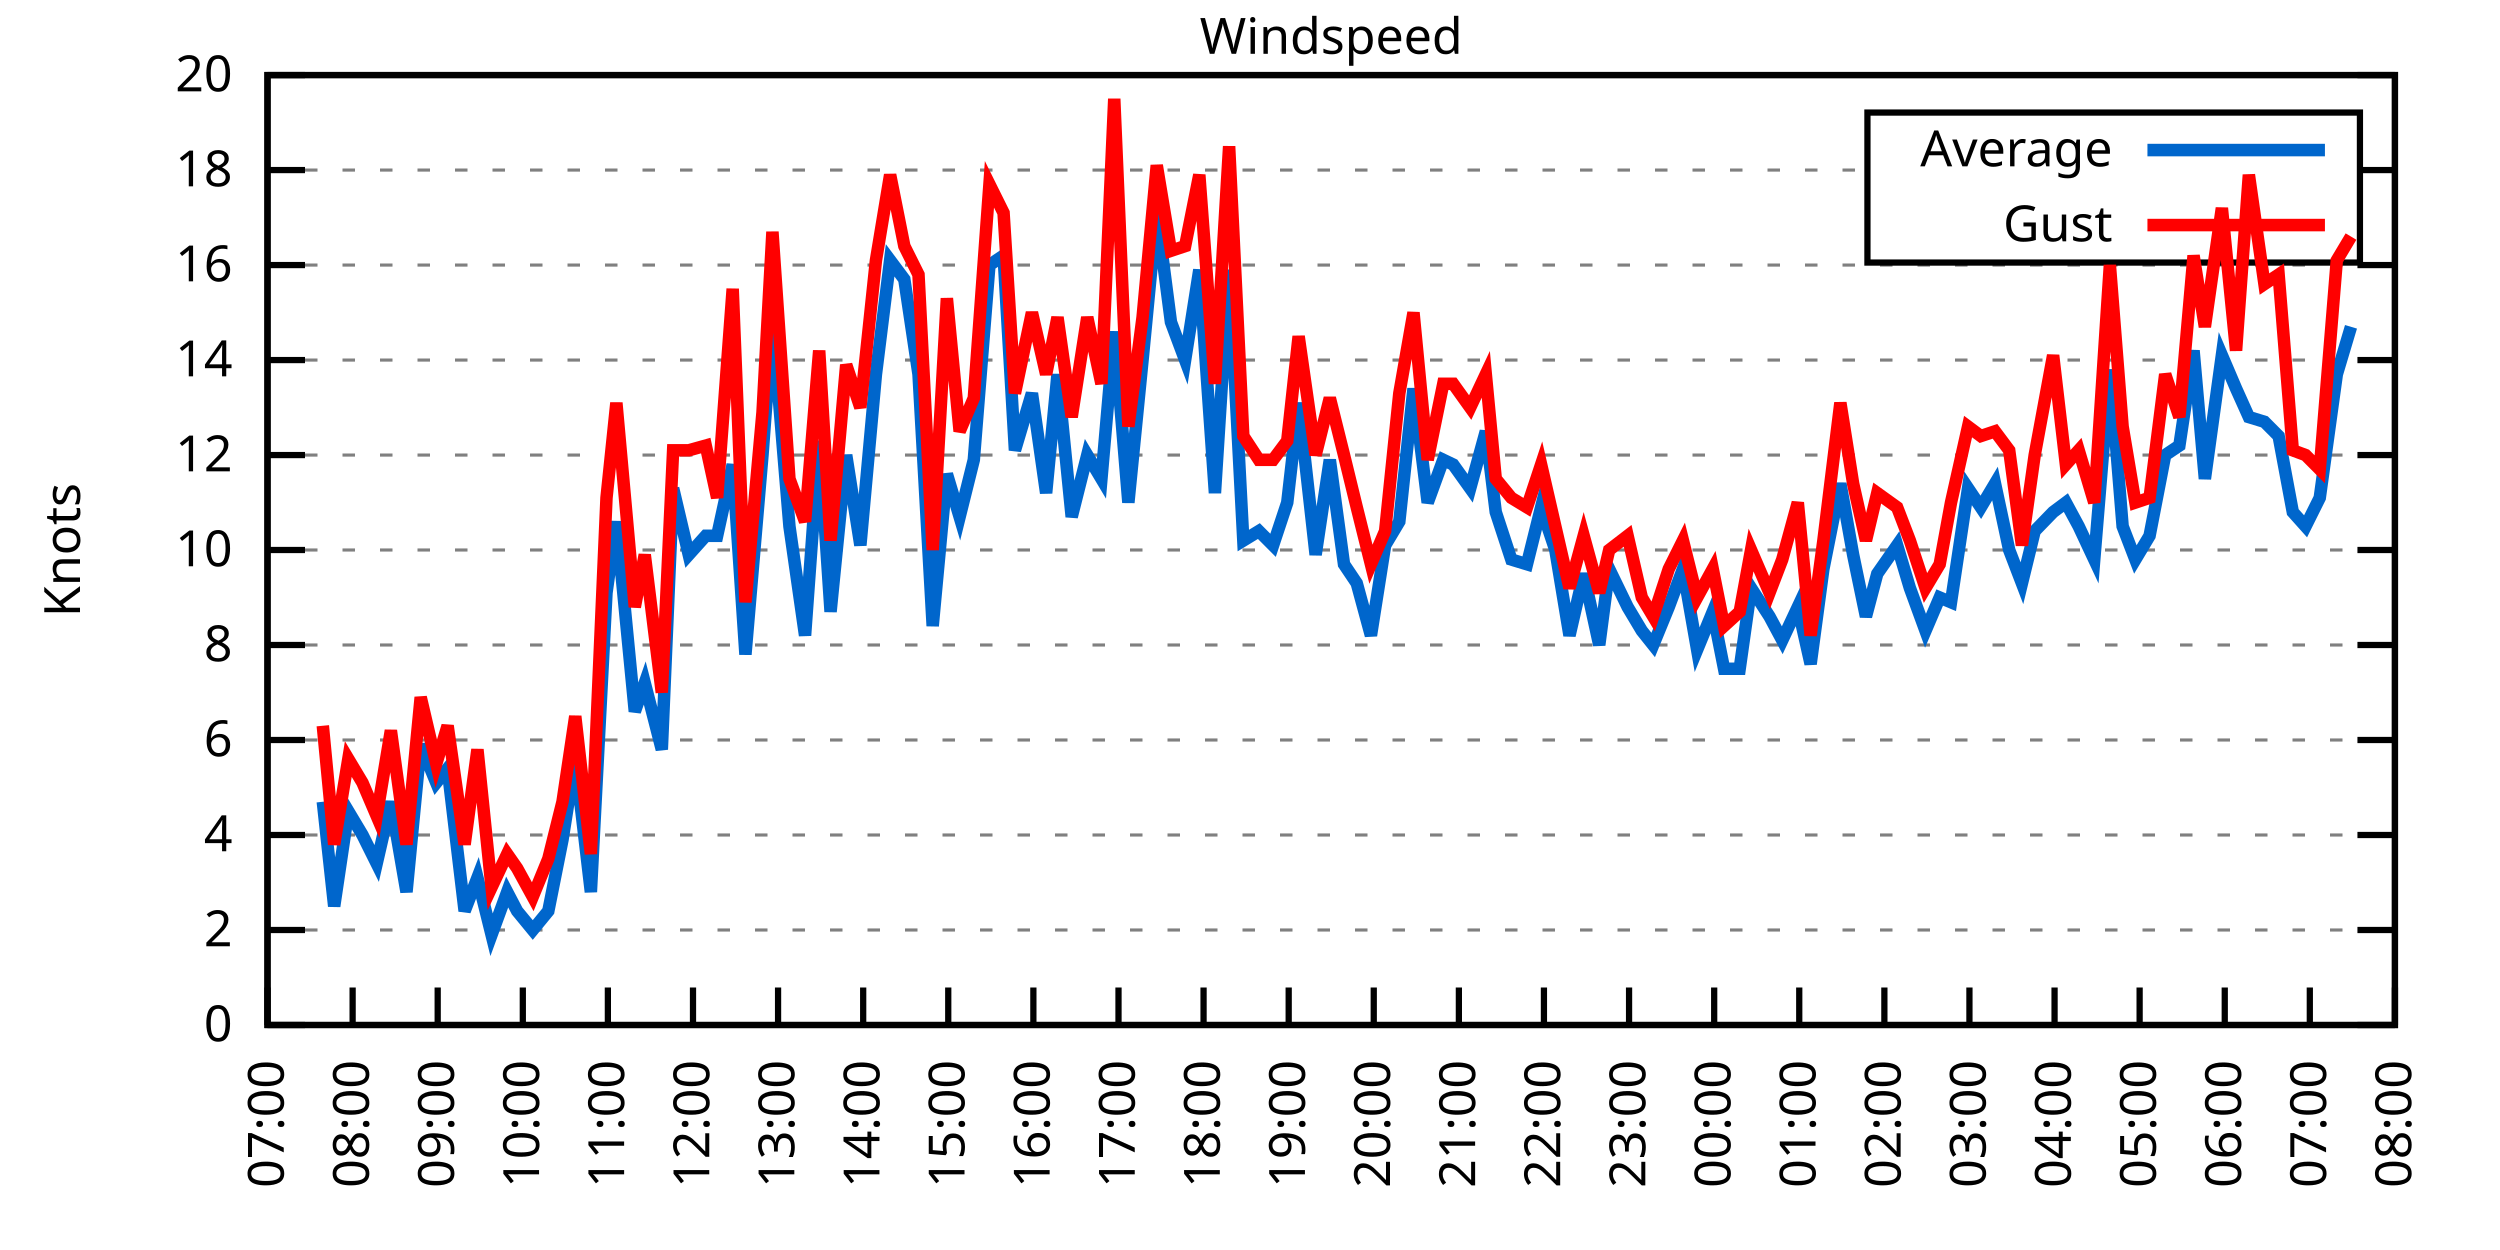
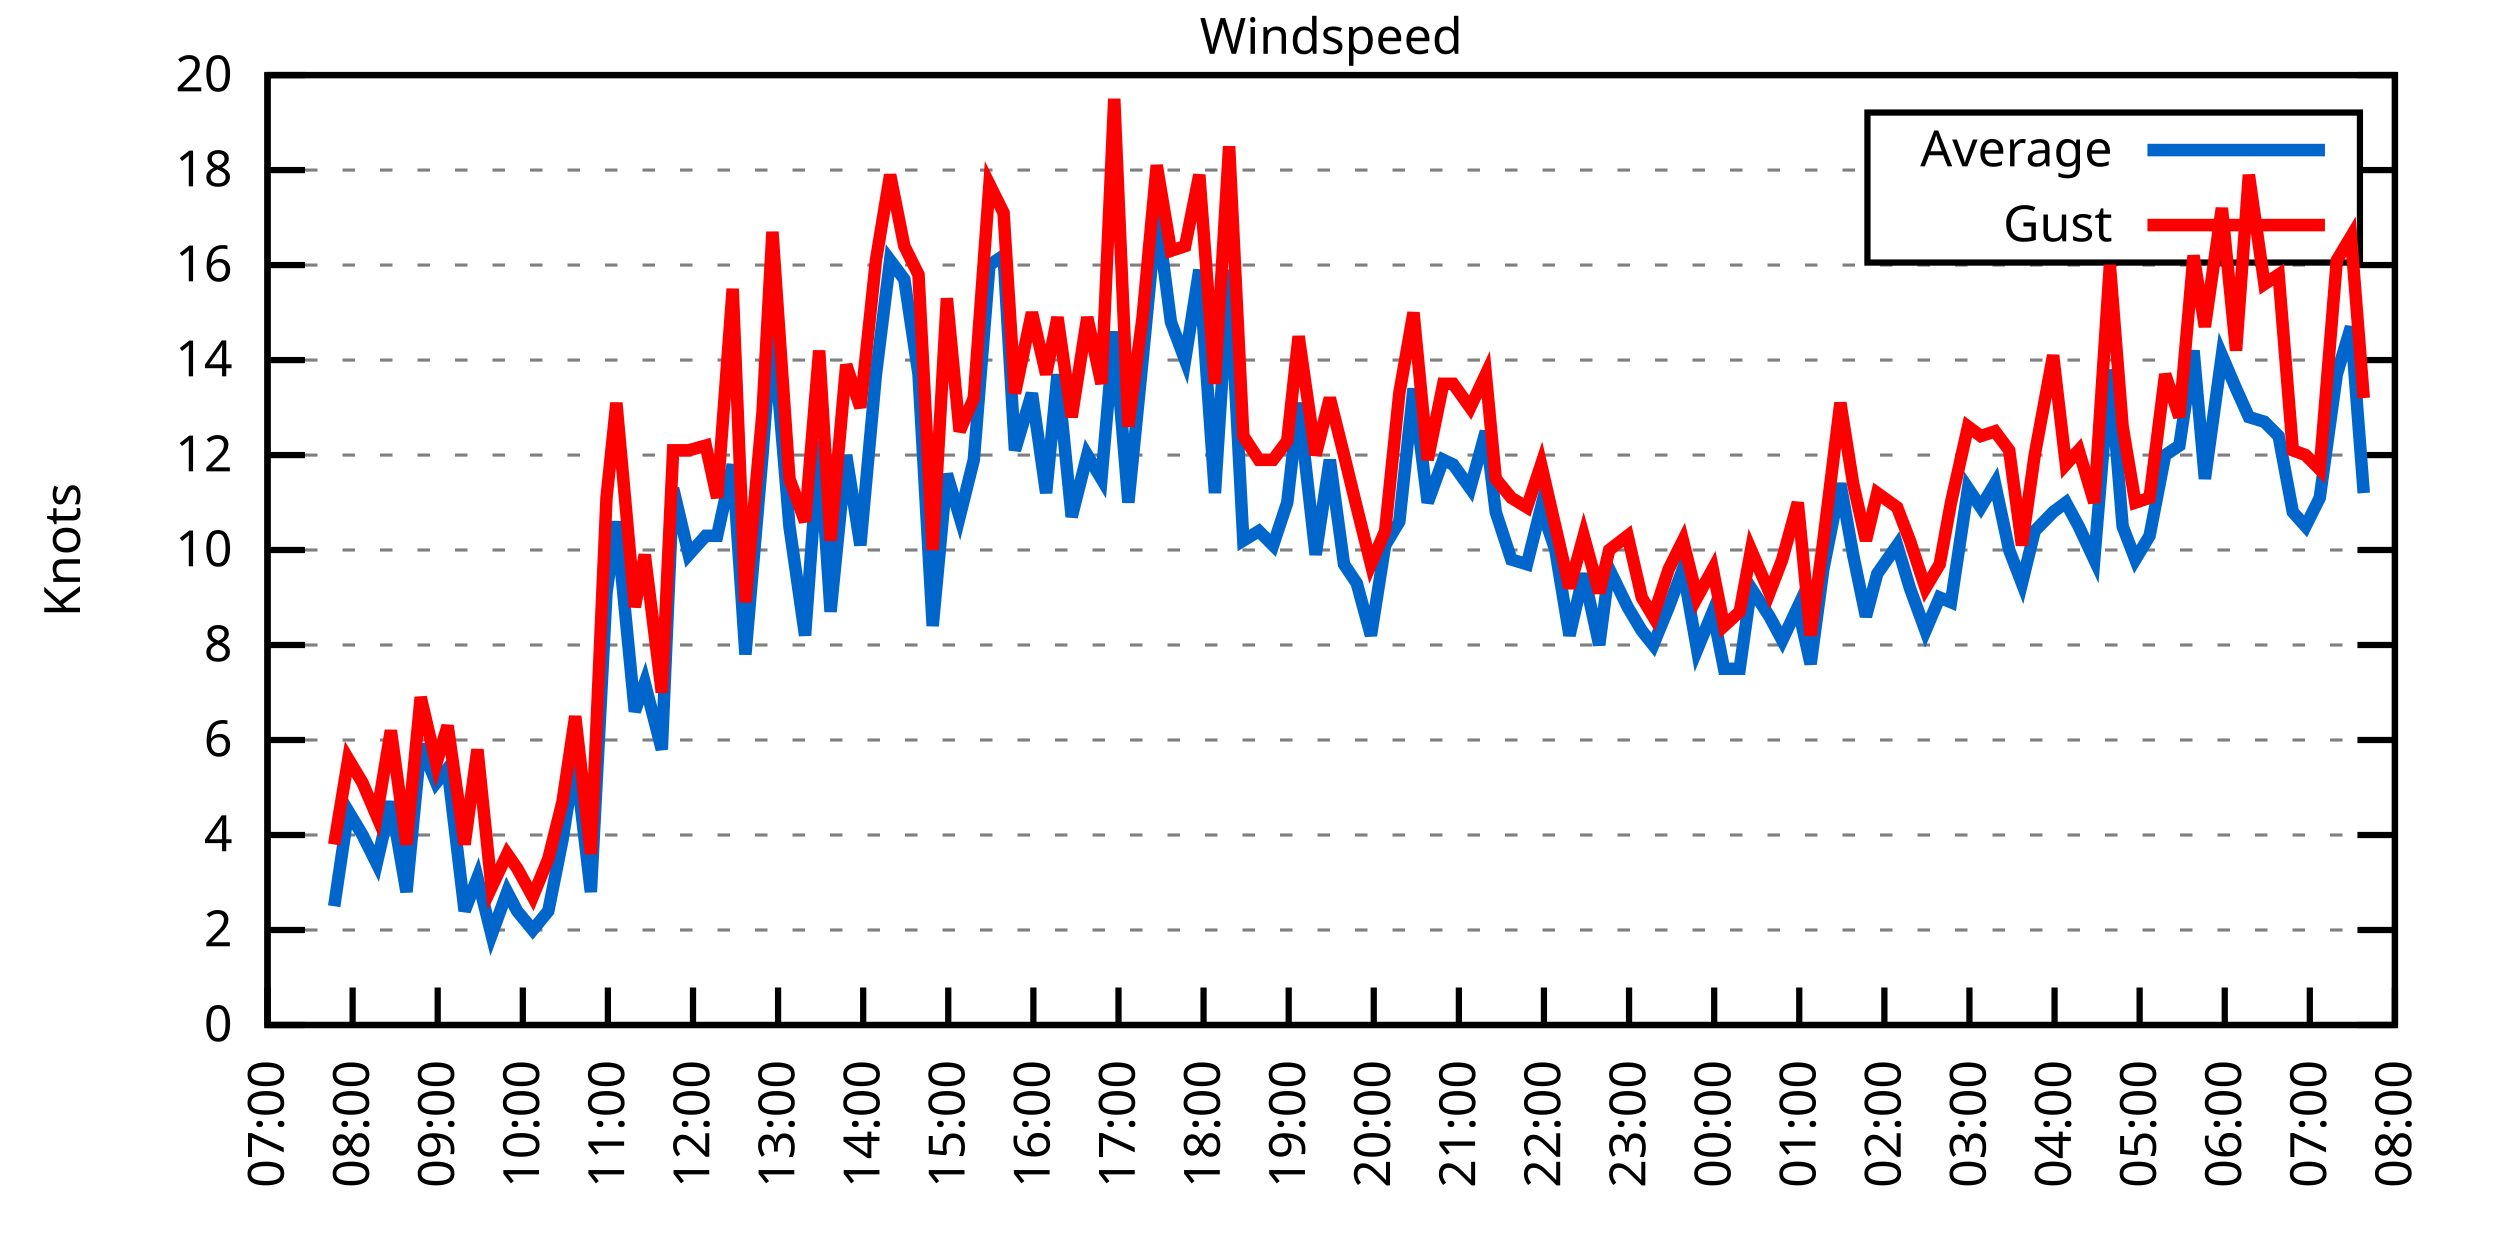
<svg xmlns="http://www.w3.org/2000/svg" xmlns:xlink="http://www.w3.org/1999/xlink" width="400" height="200" viewBox="0 0 400 200">
  <g id="gnuplot_canvas">
    <rect x="0" y="0" width="400" height="200" fill="none" />
    <defs>
      <circle id="gpDot" r="0.5" stroke-width="0.5" stroke="currentColor" />
      <path id="gpPt0" stroke-width="0.333" stroke="currentColor" d="M-1,0 h2 M0,-1 v2" />
      <path id="gpPt1" stroke-width="0.333" stroke="currentColor" d="M-1,-1 L1,1 M1,-1 L-1,1" />
      <path id="gpPt2" stroke-width="0.333" stroke="currentColor" d="M-1,0 L1,0 M0,-1 L0,1 M-1,-1 L1,1 M-1,1 L1,-1" />
      <rect id="gpPt3" stroke-width="0.333" stroke="currentColor" x="-1" y="-1" width="2" height="2" />
      <rect id="gpPt4" stroke-width="0.333" stroke="currentColor" fill="currentColor" x="-1" y="-1" width="2" height="2" />
      <circle id="gpPt5" stroke-width="0.333" stroke="currentColor" cx="0" cy="0" r="1" />
      <use xlink:href="#gpPt5" id="gpPt6" fill="currentColor" stroke="none" />
      <path id="gpPt7" stroke-width="0.333" stroke="currentColor" d="M0,-1.33 L-1.33,0.67 L1.33,0.67 z" />
      <use xlink:href="#gpPt7" id="gpPt8" fill="currentColor" stroke="none" />
      <use xlink:href="#gpPt7" id="gpPt9" stroke="currentColor" transform="rotate(180)" />
      <use xlink:href="#gpPt9" id="gpPt10" fill="currentColor" stroke="none" />
      <use xlink:href="#gpPt3" id="gpPt11" stroke="currentColor" transform="rotate(45)" />
      <use xlink:href="#gpPt11" id="gpPt12" fill="currentColor" stroke="none" />
      <path id="gpPt13" stroke-width="0.333" stroke="currentColor" d="M0,1.330 L1.265,0.411 L0.782,-1.067 L-0.782,-1.076 L-1.265,0.411 z" />
      <use xlink:href="#gpPt13" id="gpPt14" fill="currentColor" stroke="none" />
      <filter id="textbox" filterUnits="objectBoundingBox" x="0" y="0" height="1" width="1">
        <feFlood flood-color="white" flood-opacity="1" result="bgnd" />
        <feComposite in="SourceGraphic" in2="bgnd" operator="atop" />
      </filter>
      <filter id="greybox" filterUnits="objectBoundingBox" x="0" y="0" height="1" width="1">
        <feFlood flood-color="lightgrey" flood-opacity="1" result="grey" />
        <feComposite in="SourceGraphic" in2="grey" operator="atop" />
      </filter>
    </defs>
    <g fill="none" color="white" stroke="currentColor" stroke-width="1.00" stroke-linecap="butt" stroke-linejoin="miter">
</g>
    <g fill="none" color="black" stroke="currentColor" stroke-width="1.00" stroke-linecap="butt" stroke-linejoin="miter">
      <g stroke="none" shape-rendering="crispEdges">
        <polygon fill="rgb(255, 255, 255)" points="42.80,164.00 383.18,164.00 383.18,12.02 42.80,12.02 " />
      </g>
    </g>
    <g fill="none" color="black" stroke="currentColor" stroke-width="1.00" stroke-linecap="butt" stroke-linejoin="miter">
</g>
    <g fill="none" color="black" stroke="black" stroke-width="0.50" stroke-linecap="butt" stroke-linejoin="miter">
</g>
    <g fill="none" color="gray" stroke="currentColor" stroke-width="0.50" stroke-linecap="butt" stroke-linejoin="miter">
      <path stroke="gray" stroke-dasharray="2,4" class="gridline" d="M42.80,164.00 L383.19,164.00  " />
    </g>
    <g fill="none" color="gray" stroke="gray" stroke-width="1.00" stroke-linecap="butt" stroke-linejoin="miter">
</g>
    <g fill="none" color="black" stroke="currentColor" stroke-width="1.00" stroke-linecap="butt" stroke-linejoin="miter">
      <path stroke="black" d="M42.80,164.00 L48.80,164.00 M383.19,164.00 L377.19,164.00  " />
      <g transform="translate(37.20,166.60)" stroke="none" fill="black" font-family="Sans" font-size="8.00" text-anchor="end">
        <text>
          <tspan font-family="Sans"> 0</tspan>
        </text>
      </g>
    </g>
    <g fill="none" color="black" stroke="currentColor" stroke-width="1.00" stroke-linecap="butt" stroke-linejoin="miter">
</g>
    <g fill="none" color="black" stroke="black" stroke-width="0.50" stroke-linecap="butt" stroke-linejoin="miter">
</g>
    <g fill="none" color="gray" stroke="currentColor" stroke-width="0.50" stroke-linecap="butt" stroke-linejoin="miter">
      <path stroke="gray" stroke-dasharray="2,4" class="gridline" d="M42.80,148.80 L383.19,148.80  " />
    </g>
    <g fill="none" color="gray" stroke="gray" stroke-width="1.00" stroke-linecap="butt" stroke-linejoin="miter">
</g>
    <g fill="none" color="black" stroke="currentColor" stroke-width="1.00" stroke-linecap="butt" stroke-linejoin="miter">
      <path stroke="black" d="M42.80,148.80 L48.80,148.80 M383.19,148.80 L377.19,148.80  " />
      <g transform="translate(37.20,151.40)" stroke="none" fill="black" font-family="Sans" font-size="8.00" text-anchor="end">
        <text>
          <tspan font-family="Sans"> 2</tspan>
        </text>
      </g>
    </g>
    <g fill="none" color="black" stroke="currentColor" stroke-width="1.00" stroke-linecap="butt" stroke-linejoin="miter">
</g>
    <g fill="none" color="black" stroke="black" stroke-width="0.50" stroke-linecap="butt" stroke-linejoin="miter">
</g>
    <g fill="none" color="gray" stroke="currentColor" stroke-width="0.50" stroke-linecap="butt" stroke-linejoin="miter">
      <path stroke="gray" stroke-dasharray="2,4" class="gridline" d="M42.80,133.60 L383.19,133.60  " />
    </g>
    <g fill="none" color="gray" stroke="gray" stroke-width="1.00" stroke-linecap="butt" stroke-linejoin="miter">
</g>
    <g fill="none" color="black" stroke="currentColor" stroke-width="1.00" stroke-linecap="butt" stroke-linejoin="miter">
      <path stroke="black" d="M42.80,133.60 L48.80,133.60 M383.19,133.60 L377.19,133.60  " />
      <g transform="translate(37.20,136.20)" stroke="none" fill="black" font-family="Sans" font-size="8.00" text-anchor="end">
        <text>
          <tspan font-family="Sans"> 4</tspan>
        </text>
      </g>
    </g>
    <g fill="none" color="black" stroke="currentColor" stroke-width="1.00" stroke-linecap="butt" stroke-linejoin="miter">
</g>
    <g fill="none" color="black" stroke="black" stroke-width="0.50" stroke-linecap="butt" stroke-linejoin="miter">
</g>
    <g fill="none" color="gray" stroke="currentColor" stroke-width="0.50" stroke-linecap="butt" stroke-linejoin="miter">
      <path stroke="gray" stroke-dasharray="2,4" class="gridline" d="M42.80,118.40 L383.19,118.40  " />
    </g>
    <g fill="none" color="gray" stroke="gray" stroke-width="1.00" stroke-linecap="butt" stroke-linejoin="miter">
</g>
    <g fill="none" color="black" stroke="currentColor" stroke-width="1.00" stroke-linecap="butt" stroke-linejoin="miter">
      <path stroke="black" d="M42.80,118.40 L48.80,118.40 M383.19,118.40 L377.19,118.40  " />
      <g transform="translate(37.20,121.00)" stroke="none" fill="black" font-family="Sans" font-size="8.00" text-anchor="end">
        <text>
          <tspan font-family="Sans"> 6</tspan>
        </text>
      </g>
    </g>
    <g fill="none" color="black" stroke="currentColor" stroke-width="1.00" stroke-linecap="butt" stroke-linejoin="miter">
</g>
    <g fill="none" color="black" stroke="black" stroke-width="0.50" stroke-linecap="butt" stroke-linejoin="miter">
</g>
    <g fill="none" color="gray" stroke="currentColor" stroke-width="0.50" stroke-linecap="butt" stroke-linejoin="miter">
      <path stroke="gray" stroke-dasharray="2,4" class="gridline" d="M42.80,103.20 L383.19,103.20  " />
    </g>
    <g fill="none" color="gray" stroke="gray" stroke-width="1.00" stroke-linecap="butt" stroke-linejoin="miter">
</g>
    <g fill="none" color="black" stroke="currentColor" stroke-width="1.00" stroke-linecap="butt" stroke-linejoin="miter">
      <path stroke="black" d="M42.80,103.20 L48.80,103.20 M383.19,103.20 L377.19,103.20  " />
      <g transform="translate(37.20,105.80)" stroke="none" fill="black" font-family="Sans" font-size="8.00" text-anchor="end">
        <text>
          <tspan font-family="Sans"> 8</tspan>
        </text>
      </g>
    </g>
    <g fill="none" color="black" stroke="currentColor" stroke-width="1.00" stroke-linecap="butt" stroke-linejoin="miter">
</g>
    <g fill="none" color="black" stroke="black" stroke-width="0.50" stroke-linecap="butt" stroke-linejoin="miter">
</g>
    <g fill="none" color="gray" stroke="currentColor" stroke-width="0.50" stroke-linecap="butt" stroke-linejoin="miter">
      <path stroke="gray" stroke-dasharray="2,4" class="gridline" d="M42.80,88.00 L383.19,88.00  " />
    </g>
    <g fill="none" color="gray" stroke="gray" stroke-width="1.00" stroke-linecap="butt" stroke-linejoin="miter">
</g>
    <g fill="none" color="black" stroke="currentColor" stroke-width="1.00" stroke-linecap="butt" stroke-linejoin="miter">
      <path stroke="black" d="M42.80,88.00 L48.80,88.00 M383.19,88.00 L377.19,88.00  " />
      <g transform="translate(37.20,90.60)" stroke="none" fill="black" font-family="Sans" font-size="8.00" text-anchor="end">
        <text>
          <tspan font-family="Sans"> 10</tspan>
        </text>
      </g>
    </g>
    <g fill="none" color="black" stroke="currentColor" stroke-width="1.00" stroke-linecap="butt" stroke-linejoin="miter">
</g>
    <g fill="none" color="black" stroke="black" stroke-width="0.50" stroke-linecap="butt" stroke-linejoin="miter">
</g>
    <g fill="none" color="gray" stroke="currentColor" stroke-width="0.50" stroke-linecap="butt" stroke-linejoin="miter">
      <path stroke="gray" stroke-dasharray="2,4" class="gridline" d="M42.80,72.81 L383.19,72.81  " />
    </g>
    <g fill="none" color="gray" stroke="gray" stroke-width="1.00" stroke-linecap="butt" stroke-linejoin="miter">
</g>
    <g fill="none" color="black" stroke="currentColor" stroke-width="1.00" stroke-linecap="butt" stroke-linejoin="miter">
      <path stroke="black" d="M42.80,72.81 L48.80,72.81 M383.19,72.81 L377.19,72.81  " />
      <g transform="translate(37.20,75.41)" stroke="none" fill="black" font-family="Sans" font-size="8.00" text-anchor="end">
        <text>
          <tspan font-family="Sans"> 12</tspan>
        </text>
      </g>
    </g>
    <g fill="none" color="black" stroke="currentColor" stroke-width="1.00" stroke-linecap="butt" stroke-linejoin="miter">
</g>
    <g fill="none" color="black" stroke="black" stroke-width="0.50" stroke-linecap="butt" stroke-linejoin="miter">
</g>
    <g fill="none" color="gray" stroke="currentColor" stroke-width="0.50" stroke-linecap="butt" stroke-linejoin="miter">
      <path stroke="gray" stroke-dasharray="2,4" class="gridline" d="M42.80,57.61 L383.19,57.61  " />
    </g>
    <g fill="none" color="gray" stroke="gray" stroke-width="1.00" stroke-linecap="butt" stroke-linejoin="miter">
</g>
    <g fill="none" color="black" stroke="currentColor" stroke-width="1.00" stroke-linecap="butt" stroke-linejoin="miter">
      <path stroke="black" d="M42.80,57.61 L48.80,57.61 M383.19,57.61 L377.19,57.61  " />
      <g transform="translate(37.20,60.21)" stroke="none" fill="black" font-family="Sans" font-size="8.00" text-anchor="end">
        <text>
          <tspan font-family="Sans"> 14</tspan>
        </text>
      </g>
    </g>
    <g fill="none" color="black" stroke="currentColor" stroke-width="1.00" stroke-linecap="butt" stroke-linejoin="miter">
</g>
    <g fill="none" color="black" stroke="black" stroke-width="0.50" stroke-linecap="butt" stroke-linejoin="miter">
</g>
    <g fill="none" color="gray" stroke="currentColor" stroke-width="0.50" stroke-linecap="butt" stroke-linejoin="miter">
      <path stroke="gray" stroke-dasharray="2,4" class="gridline" d="M42.80,42.41 L383.19,42.41  " />
    </g>
    <g fill="none" color="gray" stroke="gray" stroke-width="1.00" stroke-linecap="butt" stroke-linejoin="miter">
</g>
    <g fill="none" color="black" stroke="currentColor" stroke-width="1.00" stroke-linecap="butt" stroke-linejoin="miter">
      <path stroke="black" d="M42.80,42.41 L48.80,42.41 M383.19,42.41 L377.19,42.41  " />
      <g transform="translate(37.20,45.01)" stroke="none" fill="black" font-family="Sans" font-size="8.00" text-anchor="end">
        <text>
          <tspan font-family="Sans"> 16</tspan>
        </text>
      </g>
    </g>
    <g fill="none" color="black" stroke="currentColor" stroke-width="1.00" stroke-linecap="butt" stroke-linejoin="miter">
</g>
    <g fill="none" color="black" stroke="black" stroke-width="0.50" stroke-linecap="butt" stroke-linejoin="miter">
</g>
    <g fill="none" color="gray" stroke="currentColor" stroke-width="0.50" stroke-linecap="butt" stroke-linejoin="miter">
      <path stroke="gray" stroke-dasharray="2,4" class="gridline" d="M42.80,27.21 L298.79,27.21 M377.59,27.21 L383.19,27.21  " />
    </g>
    <g fill="none" color="gray" stroke="gray" stroke-width="1.00" stroke-linecap="butt" stroke-linejoin="miter">
</g>
    <g fill="none" color="black" stroke="currentColor" stroke-width="1.00" stroke-linecap="butt" stroke-linejoin="miter">
      <path stroke="black" d="M42.80,27.21 L48.80,27.21 M383.19,27.21 L377.19,27.21  " />
      <g transform="translate(37.20,29.81)" stroke="none" fill="black" font-family="Sans" font-size="8.00" text-anchor="end">
        <text>
          <tspan font-family="Sans"> 18</tspan>
        </text>
      </g>
    </g>
    <g fill="none" color="black" stroke="currentColor" stroke-width="1.00" stroke-linecap="butt" stroke-linejoin="miter">
</g>
    <g fill="none" color="black" stroke="black" stroke-width="0.50" stroke-linecap="butt" stroke-linejoin="miter">
</g>
    <g fill="none" color="gray" stroke="currentColor" stroke-width="0.50" stroke-linecap="butt" stroke-linejoin="miter">
      <path stroke="gray" stroke-dasharray="2,4" class="gridline" d="M42.80,12.01 L383.19,12.01  " />
    </g>
    <g fill="none" color="gray" stroke="gray" stroke-width="1.00" stroke-linecap="butt" stroke-linejoin="miter">
</g>
    <g fill="none" color="black" stroke="currentColor" stroke-width="1.00" stroke-linecap="butt" stroke-linejoin="miter">
      <path stroke="black" d="M42.80,12.01 L48.80,12.01 M383.19,12.01 L377.19,12.01  " />
      <g transform="translate(37.20,14.61)" stroke="none" fill="black" font-family="Sans" font-size="8.00" text-anchor="end">
        <text>
          <tspan font-family="Sans"> 20</tspan>
        </text>
      </g>
    </g>
    <g fill="none" color="black" stroke="currentColor" stroke-width="1.00" stroke-linecap="butt" stroke-linejoin="miter">
      <path stroke="black" d="M42.80,164.00 L42.80,158.00  " />
      <g transform="translate(45.40,169.60) rotate(270.00)" stroke="none" fill="black" font-family="Sans" font-size="8.00" text-anchor="end">
        <text>
          <tspan font-family="Sans">07:00</tspan>
        </text>
      </g>
    </g>
    <g fill="none" color="black" stroke="currentColor" stroke-width="1.00" stroke-linecap="butt" stroke-linejoin="miter">
      <path stroke="black" d="M56.42,164.00 L56.42,158.00  " />
      <g transform="translate(59.02,169.60) rotate(270.00)" stroke="none" fill="black" font-family="Sans" font-size="8.00" text-anchor="end">
        <text>
          <tspan font-family="Sans">08:00</tspan>
        </text>
      </g>
    </g>
    <g fill="none" color="black" stroke="currentColor" stroke-width="1.00" stroke-linecap="butt" stroke-linejoin="miter">
      <path stroke="black" d="M70.03,164.00 L70.03,158.00  " />
      <g transform="translate(72.63,169.60) rotate(270.00)" stroke="none" fill="black" font-family="Sans" font-size="8.00" text-anchor="end">
        <text>
          <tspan font-family="Sans">09:00</tspan>
        </text>
      </g>
    </g>
    <g fill="none" color="black" stroke="currentColor" stroke-width="1.00" stroke-linecap="butt" stroke-linejoin="miter">
      <path stroke="black" d="M83.65,164.00 L83.65,158.00  " />
      <g transform="translate(86.25,169.60) rotate(270.00)" stroke="none" fill="black" font-family="Sans" font-size="8.00" text-anchor="end">
        <text>
          <tspan font-family="Sans">10:00</tspan>
        </text>
      </g>
    </g>
    <g fill="none" color="black" stroke="currentColor" stroke-width="1.00" stroke-linecap="butt" stroke-linejoin="miter">
      <path stroke="black" d="M97.26,164.00 L97.26,158.00  " />
      <g transform="translate(99.86,169.60) rotate(270.00)" stroke="none" fill="black" font-family="Sans" font-size="8.00" text-anchor="end">
        <text>
          <tspan font-family="Sans">11:00</tspan>
        </text>
      </g>
    </g>
    <g fill="none" color="black" stroke="currentColor" stroke-width="1.00" stroke-linecap="butt" stroke-linejoin="miter">
      <path stroke="black" d="M110.88,164.00 L110.88,158.00  " />
      <g transform="translate(113.48,169.60) rotate(270.00)" stroke="none" fill="black" font-family="Sans" font-size="8.00" text-anchor="end">
        <text>
          <tspan font-family="Sans">12:00</tspan>
        </text>
      </g>
    </g>
    <g fill="none" color="black" stroke="currentColor" stroke-width="1.00" stroke-linecap="butt" stroke-linejoin="miter">
      <path stroke="black" d="M124.49,164.00 L124.49,158.00  " />
      <g transform="translate(127.09,169.60) rotate(270.00)" stroke="none" fill="black" font-family="Sans" font-size="8.00" text-anchor="end">
        <text>
          <tspan font-family="Sans">13:00</tspan>
        </text>
      </g>
    </g>
    <g fill="none" color="black" stroke="currentColor" stroke-width="1.00" stroke-linecap="butt" stroke-linejoin="miter">
      <path stroke="black" d="M138.11,164.00 L138.11,158.00  " />
      <g transform="translate(140.71,169.60) rotate(270.00)" stroke="none" fill="black" font-family="Sans" font-size="8.00" text-anchor="end">
        <text>
          <tspan font-family="Sans">14:00</tspan>
        </text>
      </g>
    </g>
    <g fill="none" color="black" stroke="currentColor" stroke-width="1.00" stroke-linecap="butt" stroke-linejoin="miter">
      <path stroke="black" d="M151.72,164.00 L151.72,158.00  " />
      <g transform="translate(154.32,169.60) rotate(270.00)" stroke="none" fill="black" font-family="Sans" font-size="8.00" text-anchor="end">
        <text>
          <tspan font-family="Sans">15:00</tspan>
        </text>
      </g>
    </g>
    <g fill="none" color="black" stroke="currentColor" stroke-width="1.00" stroke-linecap="butt" stroke-linejoin="miter">
      <path stroke="black" d="M165.34,164.00 L165.34,158.00  " />
      <g transform="translate(167.94,169.60) rotate(270.00)" stroke="none" fill="black" font-family="Sans" font-size="8.00" text-anchor="end">
        <text>
          <tspan font-family="Sans">16:00</tspan>
        </text>
      </g>
    </g>
    <g fill="none" color="black" stroke="currentColor" stroke-width="1.00" stroke-linecap="butt" stroke-linejoin="miter">
      <path stroke="black" d="M178.96,164.00 L178.96,158.00  " />
      <g transform="translate(181.56,169.60) rotate(270.00)" stroke="none" fill="black" font-family="Sans" font-size="8.00" text-anchor="end">
        <text>
          <tspan font-family="Sans">17:00</tspan>
        </text>
      </g>
    </g>
    <g fill="none" color="black" stroke="currentColor" stroke-width="1.00" stroke-linecap="butt" stroke-linejoin="miter">
      <path stroke="black" d="M192.57,164.00 L192.57,158.00  " />
      <g transform="translate(195.17,169.60) rotate(270.00)" stroke="none" fill="black" font-family="Sans" font-size="8.00" text-anchor="end">
        <text>
          <tspan font-family="Sans">18:00</tspan>
        </text>
      </g>
    </g>
    <g fill="none" color="black" stroke="currentColor" stroke-width="1.00" stroke-linecap="butt" stroke-linejoin="miter">
      <path stroke="black" d="M206.19,164.00 L206.19,158.00  " />
      <g transform="translate(208.79,169.60) rotate(270.00)" stroke="none" fill="black" font-family="Sans" font-size="8.00" text-anchor="end">
        <text>
          <tspan font-family="Sans">19:00</tspan>
        </text>
      </g>
    </g>
    <g fill="none" color="black" stroke="currentColor" stroke-width="1.00" stroke-linecap="butt" stroke-linejoin="miter">
      <path stroke="black" d="M219.80,164.00 L219.80,158.00  " />
      <g transform="translate(222.40,169.60) rotate(270.00)" stroke="none" fill="black" font-family="Sans" font-size="8.00" text-anchor="end">
        <text>
          <tspan font-family="Sans">20:00</tspan>
        </text>
      </g>
    </g>
    <g fill="none" color="black" stroke="currentColor" stroke-width="1.00" stroke-linecap="butt" stroke-linejoin="miter">
      <path stroke="black" d="M233.42,164.00 L233.42,158.00  " />
      <g transform="translate(236.02,169.60) rotate(270.00)" stroke="none" fill="black" font-family="Sans" font-size="8.00" text-anchor="end">
        <text>
          <tspan font-family="Sans">21:00</tspan>
        </text>
      </g>
    </g>
    <g fill="none" color="black" stroke="currentColor" stroke-width="1.00" stroke-linecap="butt" stroke-linejoin="miter">
      <path stroke="black" d="M247.03,164.00 L247.03,158.00  " />
      <g transform="translate(249.63,169.60) rotate(270.00)" stroke="none" fill="black" font-family="Sans" font-size="8.00" text-anchor="end">
        <text>
          <tspan font-family="Sans">22:00</tspan>
        </text>
      </g>
    </g>
    <g fill="none" color="black" stroke="currentColor" stroke-width="1.00" stroke-linecap="butt" stroke-linejoin="miter">
      <path stroke="black" d="M260.65,164.00 L260.65,158.00  " />
      <g transform="translate(263.25,169.60) rotate(270.00)" stroke="none" fill="black" font-family="Sans" font-size="8.00" text-anchor="end">
        <text>
          <tspan font-family="Sans">23:00</tspan>
        </text>
      </g>
    </g>
    <g fill="none" color="black" stroke="currentColor" stroke-width="1.00" stroke-linecap="butt" stroke-linejoin="miter">
      <path stroke="black" d="M274.27,164.00 L274.27,158.00  " />
      <g transform="translate(276.87,169.60) rotate(270.00)" stroke="none" fill="black" font-family="Sans" font-size="8.00" text-anchor="end">
        <text>
          <tspan font-family="Sans">00:00</tspan>
        </text>
      </g>
    </g>
    <g fill="none" color="black" stroke="currentColor" stroke-width="1.00" stroke-linecap="butt" stroke-linejoin="miter">
      <path stroke="black" d="M287.88,164.00 L287.88,158.00  " />
      <g transform="translate(290.48,169.60) rotate(270.00)" stroke="none" fill="black" font-family="Sans" font-size="8.00" text-anchor="end">
        <text>
          <tspan font-family="Sans">01:00</tspan>
        </text>
      </g>
    </g>
    <g fill="none" color="black" stroke="currentColor" stroke-width="1.00" stroke-linecap="butt" stroke-linejoin="miter">
      <path stroke="black" d="M301.50,164.00 L301.50,158.00  " />
      <g transform="translate(304.10,169.60) rotate(270.00)" stroke="none" fill="black" font-family="Sans" font-size="8.00" text-anchor="end">
        <text>
          <tspan font-family="Sans">02:00</tspan>
        </text>
      </g>
    </g>
    <g fill="none" color="black" stroke="currentColor" stroke-width="1.00" stroke-linecap="butt" stroke-linejoin="miter">
      <path stroke="black" d="M315.11,164.00 L315.11,158.00  " />
      <g transform="translate(317.71,169.60) rotate(270.00)" stroke="none" fill="black" font-family="Sans" font-size="8.00" text-anchor="end">
        <text>
          <tspan font-family="Sans">03:00</tspan>
        </text>
      </g>
    </g>
    <g fill="none" color="black" stroke="currentColor" stroke-width="1.00" stroke-linecap="butt" stroke-linejoin="miter">
      <path stroke="black" d="M328.73,164.00 L328.73,158.00  " />
      <g transform="translate(331.33,169.60) rotate(270.00)" stroke="none" fill="black" font-family="Sans" font-size="8.00" text-anchor="end">
        <text>
          <tspan font-family="Sans">04:00</tspan>
        </text>
      </g>
    </g>
    <g fill="none" color="black" stroke="currentColor" stroke-width="1.00" stroke-linecap="butt" stroke-linejoin="miter">
      <path stroke="black" d="M342.34,164.00 L342.34,158.00  " />
      <g transform="translate(344.94,169.60) rotate(270.00)" stroke="none" fill="black" font-family="Sans" font-size="8.00" text-anchor="end">
        <text>
          <tspan font-family="Sans">05:00</tspan>
        </text>
      </g>
    </g>
    <g fill="none" color="black" stroke="currentColor" stroke-width="1.00" stroke-linecap="butt" stroke-linejoin="miter">
      <path stroke="black" d="M355.96,164.00 L355.96,158.00  " />
      <g transform="translate(358.56,169.60) rotate(270.00)" stroke="none" fill="black" font-family="Sans" font-size="8.00" text-anchor="end">
        <text>
          <tspan font-family="Sans">06:00</tspan>
        </text>
      </g>
    </g>
    <g fill="none" color="black" stroke="currentColor" stroke-width="1.00" stroke-linecap="butt" stroke-linejoin="miter">
      <path stroke="black" d="M369.57,164.00 L369.57,158.00  " />
      <g transform="translate(372.17,169.60) rotate(270.00)" stroke="none" fill="black" font-family="Sans" font-size="8.00" text-anchor="end">
        <text>
          <tspan font-family="Sans">07:00</tspan>
        </text>
      </g>
    </g>
    <g fill="none" color="black" stroke="currentColor" stroke-width="1.00" stroke-linecap="butt" stroke-linejoin="miter">
      <path stroke="black" d="M383.19,164.00 L383.19,158.00  " />
      <g transform="translate(385.79,169.60) rotate(270.00)" stroke="none" fill="black" font-family="Sans" font-size="8.00" text-anchor="end">
        <text>
          <tspan font-family="Sans">08:00</tspan>
        </text>
      </g>
    </g>
    <g fill="none" color="black" stroke="currentColor" stroke-width="1.00" stroke-linecap="butt" stroke-linejoin="miter">
</g>
    <g fill="none" color="black" stroke="currentColor" stroke-width="1.00" stroke-linecap="butt" stroke-linejoin="miter">
      <path stroke="black" d="M42.80,12.01 L42.80,164.00 L383.19,164.00 L383.19,12.01 L42.80,12.01 Z  " />
    </g>
    <g fill="none" color="black" stroke="currentColor" stroke-width="1.00" stroke-linecap="butt" stroke-linejoin="miter">
</g>
    <g fill="none" color="black" stroke="currentColor" stroke-width="1.00" stroke-linecap="butt" stroke-linejoin="miter">
      <path stroke="black" d="M298.79,42.01 L298.79,18.01 L377.59,18.01 L377.59,42.01 L298.79,42.01 Z  " />
    </g>
    <g id="Windspeed_plot_1">
      <g fill="none" color="white" stroke="black" stroke-width="2.00" stroke-linecap="butt" stroke-linejoin="miter">
</g>
      <g fill="none" color="black" stroke="currentColor" stroke-width="2.00" stroke-linecap="butt" stroke-linejoin="miter">
        <g transform="translate(337.99,26.61)" stroke="none" fill="black" font-family="Sans" font-size="8.00" text-anchor="end">
          <text>
            <tspan font-family="Sans">Average</tspan>
          </text>
        </g>
      </g>
      <g fill="none" color="black" stroke="currentColor" stroke-width="2.00" stroke-linecap="butt" stroke-linejoin="miter">
-         <path stroke="rgb(  0, 102, 204)" d="M343.59,24.01 L371.99,24.01 M51.65,128.28 L53.47,145.00 L55.73,129.80 L58.00,133.60 L60.27,138.16 L62.54,128.28   L65.04,142.72 L67.31,119.16 L69.80,125.24 L71.62,122.96 L74.34,145.76 L76.39,140.44 L78.65,149.56 L81.15,142.72   L82.74,145.76 L85.24,148.80 L87.73,145.76 L90.00,134.36 L92.04,121.44 L94.54,142.72 L97.04,94.84 L98.62,83.45   L101.57,113.84 L103.16,109.28 L105.89,119.92 L107.70,78.13 L110.20,88.76 L112.92,85.73 L114.74,85.73 L117.23,74.33   L119.27,104.72 L122.00,72.81 L123.59,51.53 L126.31,84.21 L128.81,101.68 L131.07,70.53 L132.89,97.88 L135.39,72.81   L137.66,87.25 L140.15,59.89 L142.42,41.65 L144.69,44.69 L146.96,59.89 L149.23,100.16 L151.50,75.85 L153.54,82.69   L155.81,73.57 L158.31,42.41 L160.57,40.89 L162.39,72.05 L165.11,62.93 L167.38,78.89 L169.20,59.89 L171.47,82.69   L173.96,72.81 L176.23,76.61 L178.28,53.05 L180.54,80.41 L182.81,57.61 L185.08,34.05 L187.35,51.53 L189.62,57.61   L191.89,43.17 L194.39,78.89 L196.66,43.17 L198.93,86.49 L201.42,84.97 L203.69,87.25 L205.96,80.41 L207.78,64.45   L210.50,88.76 L212.77,73.57 L215.04,90.28 L217.08,93.32 L219.35,101.68 L221.62,87.25 L223.89,83.45 L226.16,62.17   L228.43,80.41 L230.92,73.57 L232.51,74.33 L235.23,78.13 L237.73,69.01 L239.32,81.93 L241.81,89.52 L244.31,90.28   L246.58,81.17 L248.85,88.00 L251.12,101.68 L253.39,91.80 L255.88,103.20 L257.47,91.04 L260.42,97.12 L262.69,100.92   L264.51,103.20 L267.00,97.12 L269.27,91.04 L271.54,103.96 L274.04,97.88 L275.85,107.00 L278.35,107.00 L280.17,94.08   L283.12,98.64 L285.16,102.44 L287.65,97.12 L289.70,106.24 L291.74,91.04 L294.46,77.37 L296.50,88.76 L298.55,98.64   L300.36,91.80 L303.54,87.25 L305.58,94.08 L308.08,100.92 L310.35,95.60 L312.16,96.36 L314.89,78.13 L316.93,81.17   L319.20,77.37 L321.47,88.00 L323.51,93.32 L325.55,84.97 L328.50,81.93 L330.54,80.41 L332.59,84.21 L335.08,89.52   L337.58,59.13 L339.62,84.21 L341.66,89.52 L343.93,85.73 L346.43,72.81 L348.70,71.29 L350.97,56.09 L352.78,76.61   L355.50,56.85 L357.77,62.17 L359.82,66.73 L362.31,67.49 L364.58,69.77 L366.85,81.93 L368.89,84.21 L371.16,79.65   L373.89,59.89 L376.16,52.29  " />
+         <path stroke="rgb(  0, 102, 204)" d="M343.59,24.01 L371.99,24.01 M53.47,145.00 L55.73,129.80 L58.00,133.60 L60.27,138.16 L62.54,128.28 L65.04,142.72   L67.31,119.16 L69.80,125.24 L71.62,122.96 L74.34,145.76 L76.39,140.44 L78.65,149.56 L81.15,142.72 L82.74,145.76   L85.24,148.80 L87.73,145.76 L90.00,134.36 L92.04,121.44 L94.54,142.72 L97.04,94.84 L98.62,83.45 L101.57,113.84   L103.16,109.28 L105.89,119.92 L107.70,78.13 L110.20,88.76 L112.92,85.73 L114.74,85.73 L117.23,74.33 L119.27,104.72   L122.00,72.81 L123.59,51.53 L126.31,84.21 L128.81,101.68 L131.07,70.53 L132.89,97.88 L135.39,72.81 L137.66,87.25   L140.15,59.89 L142.42,41.65 L144.69,44.69 L146.96,59.89 L149.23,100.16 L151.50,75.85 L153.54,82.69 L155.81,73.57   L158.31,42.41 L160.57,40.89 L162.39,72.05 L165.11,62.93 L167.38,78.89 L169.20,59.89 L171.47,82.69 L173.96,72.81   L176.23,76.61 L178.28,53.05 L180.54,80.41 L182.81,57.61 L185.08,34.05 L187.35,51.53 L189.62,57.61 L191.89,43.17   L194.39,78.89 L196.66,43.17 L198.93,86.49 L201.42,84.97 L203.69,87.25 L205.96,80.41 L207.78,64.45 L210.50,88.76   L212.77,73.57 L215.04,90.28 L217.08,93.32 L219.35,101.68 L221.62,87.25 L223.89,83.45 L226.16,62.17 L228.43,80.41   L230.92,73.57 L232.51,74.33 L235.23,78.13 L237.73,69.01 L239.32,81.93 L241.81,89.52 L244.31,90.28 L246.58,81.17   L248.85,88.00 L251.12,101.68 L253.39,91.80 L255.88,103.20 L257.47,91.04 L260.42,97.12 L262.69,100.92 L264.51,103.20   L267.00,97.12 L269.27,91.04 L271.54,103.96 L274.04,97.88 L275.85,107.00 L278.35,107.00 L280.17,94.08 L283.12,98.64   L285.16,102.44 L287.65,97.12 L289.70,106.24 L291.74,91.04 L294.46,77.37 L296.50,88.76 L298.55,98.64 L300.36,91.80   L303.54,87.25 L305.58,94.08 L308.08,100.92 L310.35,95.60 L312.16,96.36 L314.89,78.13 L316.93,81.17 L319.20,77.37   L321.47,88.00 L323.51,93.32 L325.55,84.97 L328.50,81.93 L330.54,80.41 L332.59,84.21 L335.08,89.52 L337.58,59.13   L339.62,84.21 L341.66,89.52 L343.93,85.73 L346.43,72.81 L348.70,71.29 L350.97,56.09 L352.78,76.61 L355.50,56.85   L357.77,62.17 L359.82,66.73 L362.31,67.49 L364.58,69.77 L366.85,81.93 L368.89,84.21 L371.16,79.65 L373.89,59.89   L376.16,52.29 L378.20,78.89  " />
      </g>
    </g>
    <g id="Windspeed_plot_2">
      <g fill="none" color="black" stroke="currentColor" stroke-width="2.00" stroke-linecap="butt" stroke-linejoin="miter">
        <g transform="translate(337.99,38.61)" stroke="none" fill="black" font-family="Sans" font-size="8.00" text-anchor="end">
          <text>
            <tspan font-family="Sans">Gust</tspan>
          </text>
        </g>
      </g>
      <g fill="none" color="black" stroke="currentColor" stroke-width="2.00" stroke-linecap="butt" stroke-linejoin="miter">
-         <path stroke="rgb(255,   0,   0)" d="M343.59,36.01 L371.99,36.01 M51.65,116.12 L53.47,135.12 L55.73,121.44 L58.00,125.24 L60.27,130.56 L62.54,116.88   L65.04,135.12 L67.31,111.56 L69.80,122.20 L71.62,116.12 L74.34,135.12 L76.39,119.92 L78.65,141.96 L81.15,136.64   L82.74,138.92 L85.24,143.48 L87.73,137.40 L90.00,128.28 L92.04,114.60 L94.54,136.64 L97.04,79.65 L98.62,64.45   L101.57,97.12 L103.16,88.76 L105.89,110.80 L107.70,72.05 L110.20,72.05 L112.92,71.29 L114.74,79.65 L117.23,46.21   L119.27,96.36 L122.00,65.97 L123.59,37.09 L126.31,76.61 L128.81,83.45 L131.07,56.09 L132.89,86.49 L135.39,58.37   L137.66,65.21 L140.15,41.65 L142.42,27.97 L144.69,39.37 L146.96,43.93 L149.23,88.00 L151.50,47.73 L153.54,69.01   L155.81,63.69 L158.31,29.49 L160.57,34.05 L162.39,62.93 L165.11,50.01 L167.38,59.89 L169.20,50.77 L171.47,66.73   L173.96,50.77 L176.23,61.41 L178.28,15.81 L180.54,68.25 L182.81,50.77 L185.08,26.45 L187.35,40.13 L189.62,39.37   L191.89,27.97 L194.39,61.41 L196.66,23.41 L198.93,69.77 L201.42,73.57 L203.69,73.57 L205.96,70.53 L207.78,53.81   L210.50,72.81 L212.77,63.69 L215.04,72.81 L217.08,81.17 L219.35,90.28 L221.62,84.97 L223.89,62.93 L226.16,50.01   L228.43,73.57 L230.92,61.41 L232.51,61.41 L235.23,65.21 L237.73,59.89 L239.32,76.61 L241.81,79.65 L244.31,81.17   L246.58,74.33 L248.85,84.21 L251.12,94.08 L253.39,85.73 L255.88,94.84 L257.47,88.00 L260.42,85.73 L262.69,95.60   L264.51,98.64 L267.00,91.04 L269.27,86.49 L271.54,95.60 L274.04,91.04 L275.85,100.16 L278.35,97.88 L280.17,88.00   L283.12,94.84 L285.16,89.52 L287.65,80.41 L289.70,101.68 L291.74,86.49 L294.46,64.45 L296.50,77.37 L298.55,86.49   L300.36,78.89 L303.54,81.17 L305.58,86.49 L308.08,94.08 L310.35,90.28 L312.16,80.41 L314.89,68.25 L316.93,69.77   L319.20,69.01 L321.47,72.05 L323.51,87.25 L325.55,72.81 L328.50,56.85 L330.54,74.33 L332.59,72.05 L335.08,80.41   L337.58,42.41 L339.62,68.25 L341.66,80.41 L343.93,79.65 L346.43,59.89 L348.70,66.73 L350.97,40.89 L352.78,52.29   L355.50,33.29 L357.77,56.09 L359.82,27.97 L362.31,45.45 L364.58,43.93 L366.85,72.05 L368.89,72.81 L371.16,75.09   L373.89,41.65 L376.16,37.85  " />
+         <path stroke="rgb(255,   0,   0)" d="M343.59,36.01 L371.99,36.01 M53.47,135.12 L55.73,121.44 L58.00,125.24 L60.27,130.56 L62.54,116.88 L65.04,135.12   L67.31,111.56 L69.80,122.20 L71.62,116.12 L74.34,135.12 L76.39,119.92 L78.65,141.96 L81.15,136.64 L82.74,138.92   L85.24,143.48 L87.73,137.40 L90.00,128.28 L92.04,114.60 L94.54,136.64 L97.04,79.65 L98.62,64.45 L101.57,97.12   L103.16,88.76 L105.89,110.80 L107.70,72.05 L110.20,72.05 L112.92,71.29 L114.74,79.65 L117.23,46.21 L119.27,96.36   L122.00,65.97 L123.59,37.09 L126.31,76.61 L128.81,83.45 L131.07,56.09 L132.89,86.49 L135.39,58.37 L137.66,65.21   L140.15,41.65 L142.42,27.97 L144.69,39.37 L146.96,43.93 L149.23,88.00 L151.50,47.73 L153.54,69.01 L155.81,63.69   L158.31,29.49 L160.57,34.05 L162.39,62.93 L165.11,50.01 L167.38,59.89 L169.20,50.77 L171.47,66.73 L173.96,50.77   L176.23,61.41 L178.28,15.81 L180.54,68.25 L182.81,50.77 L185.08,26.45 L187.35,40.13 L189.62,39.37 L191.89,27.97   L194.39,61.41 L196.66,23.41 L198.93,69.77 L201.42,73.57 L203.69,73.57 L205.96,70.53 L207.78,53.81 L210.50,72.81   L212.77,63.69 L215.04,72.81 L217.08,81.17 L219.35,90.28 L221.62,84.97 L223.89,62.93 L226.16,50.01 L228.43,73.57   L230.92,61.41 L232.51,61.41 L235.23,65.21 L237.73,59.89 L239.32,76.61 L241.81,79.65 L244.31,81.17 L246.58,74.33   L248.85,84.21 L251.12,94.08 L253.39,85.73 L255.88,94.84 L257.47,88.00 L260.42,85.73 L262.69,95.60 L264.51,98.64   L267.00,91.04 L269.27,86.49 L271.54,95.60 L274.04,91.04 L275.85,100.16 L278.35,97.88 L280.17,88.00 L283.12,94.84   L285.16,89.52 L287.65,80.41 L289.70,101.68 L291.74,86.49 L294.46,64.45 L296.50,77.37 L298.55,86.49 L300.36,78.89   L303.54,81.17 L305.58,86.49 L308.08,94.08 L310.35,90.28 L312.16,80.41 L314.89,68.25 L316.93,69.77 L319.20,69.01   L321.47,72.05 L323.51,87.25 L325.55,72.81 L328.50,56.85 L330.54,74.33 L332.59,72.05 L335.08,80.41 L337.58,42.41   L339.62,68.25 L341.66,80.41 L343.93,79.65 L346.43,59.89 L348.70,66.73 L350.97,40.89 L352.78,52.29 L355.50,33.29   L357.77,56.09 L359.82,27.97 L362.31,45.45 L364.58,43.93 L366.85,72.05 L368.89,72.81 L371.16,75.09 L373.89,41.65   L376.16,37.85 L378.20,63.69  " />
      </g>
    </g>
    <g fill="none" color="black" stroke="currentColor" stroke-width="2.00" stroke-linecap="butt" stroke-linejoin="miter">
</g>
    <g fill="none" color="black" stroke="black" stroke-width="1.00" stroke-linecap="butt" stroke-linejoin="miter">
</g>
    <g fill="none" color="black" stroke="currentColor" stroke-width="1.00" stroke-linecap="butt" stroke-linejoin="miter">
      <path stroke="black" d="M42.80,12.01 L42.80,164.00 L383.19,164.00 L383.19,12.01 L42.80,12.01 Z  " />
      <g transform="translate(12.80,88.01) rotate(270.00)" stroke="none" fill="black" font-family="Sans" font-size="8.00" text-anchor="middle">
        <text>
          <tspan font-family="Sans">Knots</tspan>
        </text>
      </g>
    </g>
    <g fill="none" color="black" stroke="currentColor" stroke-width="1.00" stroke-linecap="butt" stroke-linejoin="miter">
</g>
    <g fill="none" color="black" stroke="currentColor" stroke-width="1.00" stroke-linecap="butt" stroke-linejoin="miter">
      <g transform="translate(212.99,8.61)" stroke="none" fill="black" font-family="Sans" font-size="8.00" text-anchor="middle">
        <text>
          <tspan font-family="Sans">Windspeed</tspan>
        </text>
      </g>
    </g>
    <g fill="none" color="black" stroke="currentColor" stroke-width="1.00" stroke-linecap="butt" stroke-linejoin="miter">
</g>
  </g>
</svg>
